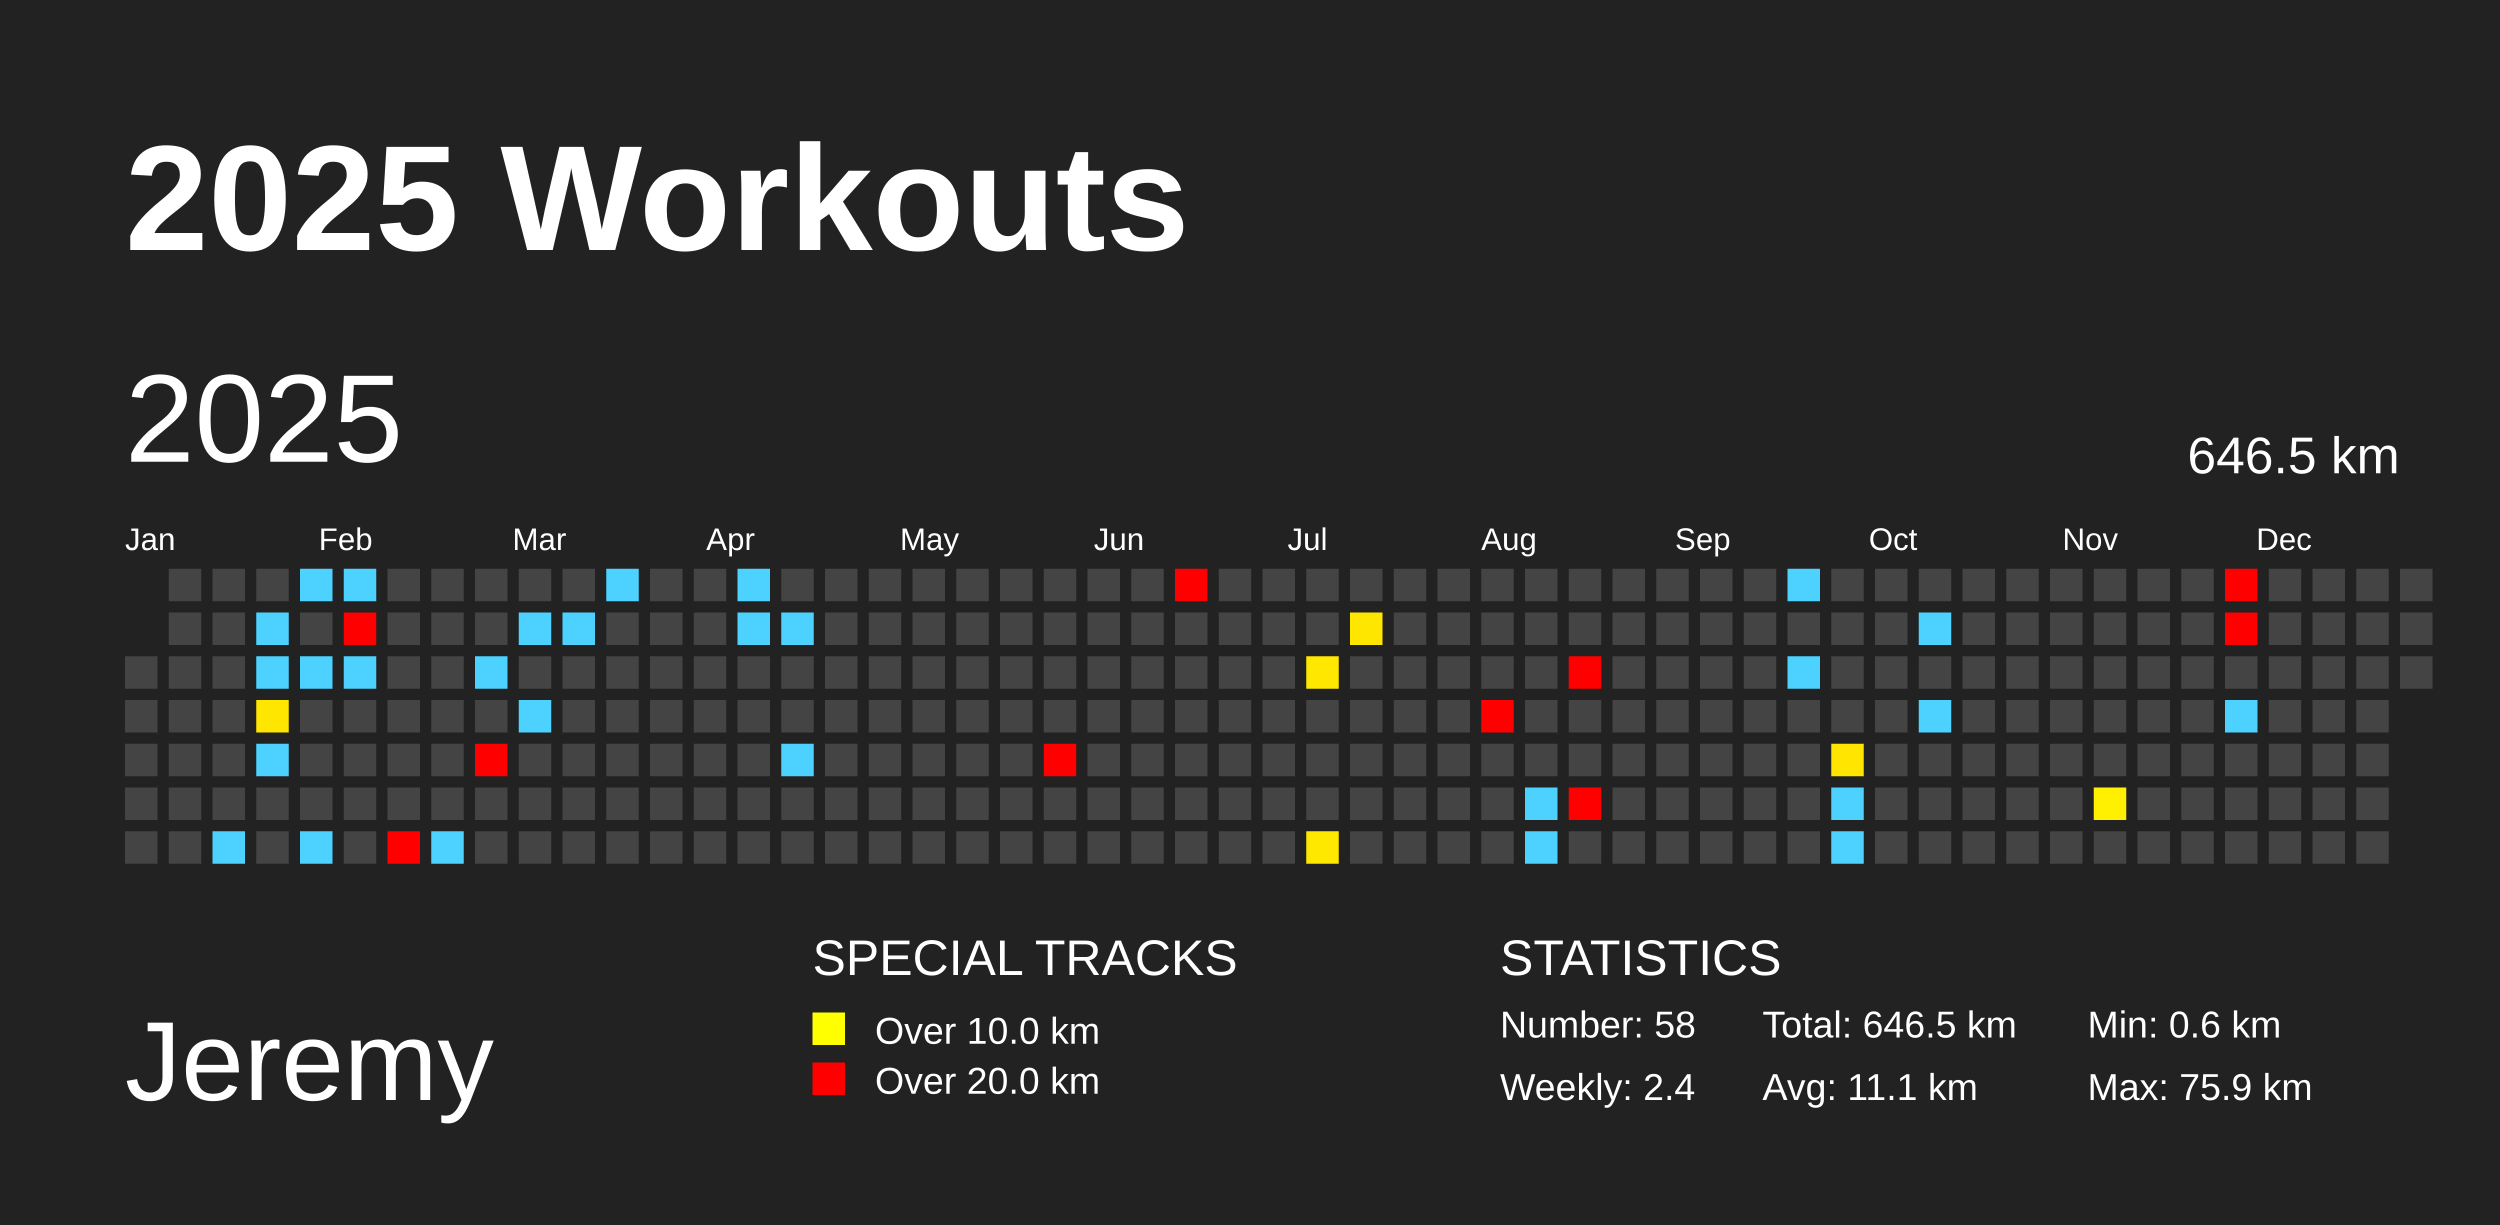
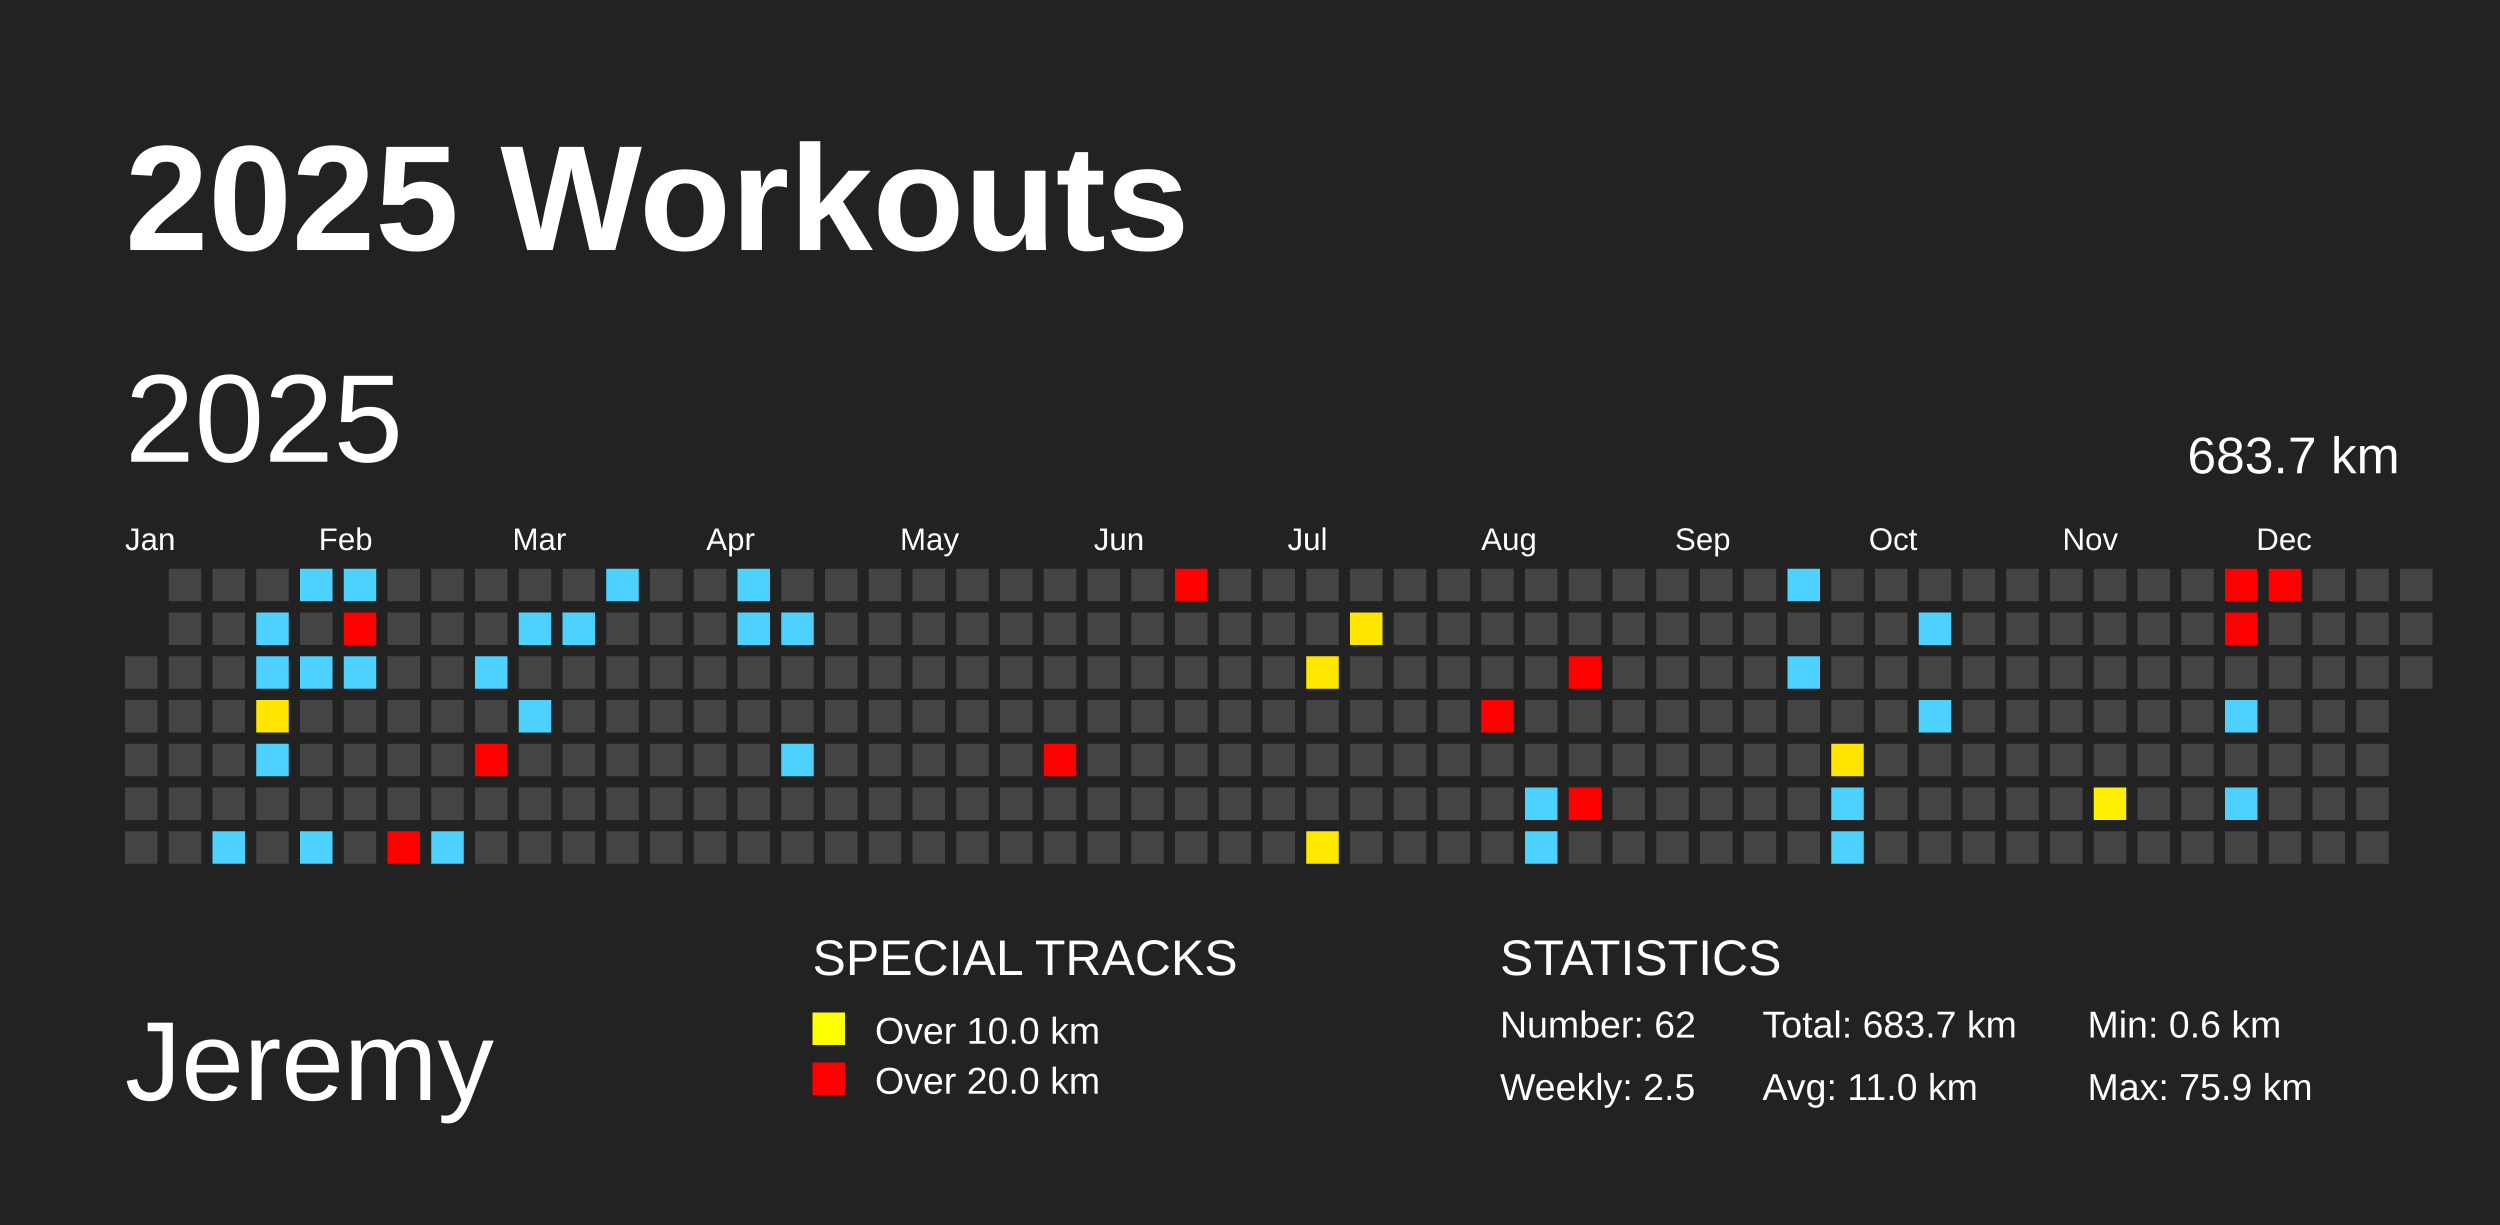
<svg xmlns="http://www.w3.org/2000/svg" baseProfile="full" height="98mm" version="1.1" viewBox="0,0,200,98" width="200mm">
  <defs />
  <rect fill="#222222" height="98" width="200" x="0" y="0" />
  <text fill="#FFFFFF" style="font-size:12px; font-family:Arial; font-weight:bold;" x="10" y="20">2025 Workouts</text>
  <text fill="#FFFFFF" style="font-size:9px; font-family:Arial" x="10" y="88">Jeremy</text>
  <text fill="#FFFFFF" style="font-size:4px; font-family:Arial" x="65" y="78">SPECIAL TRACKS</text>
  <rect fill="yellow" height="2.6" width="2.6" x="65" y="81" />
  <text fill="#FFFFFF" style="font-size:3px; font-family:Arial" x="70" y="83.5">Over 10.0 km</text>
  <rect fill="red" height="2.6" width="2.6" x="65" y="85" />
  <text fill="#FFFFFF" style="font-size:3px; font-family:Arial" x="70" y="87.5">Over 20.0 km</text>
  <text fill="#FFFFFF" style="font-size:4px; font-family:Arial" x="120" y="78">STATISTICS</text>
-   <text fill="#FFFFFF" style="font-size:3px; font-family:Arial" x="120" y="83">Number: 58</text>
-   <text fill="#FFFFFF" style="font-size:3px; font-family:Arial" x="120" y="88">Weekly: 2.4</text>
-   <text fill="#FFFFFF" style="font-size:3px; font-family:Arial" x="141" y="83">Total: 646.5 km</text>
-   <text fill="#FFFFFF" style="font-size:3px; font-family:Arial" x="141" y="88">Avg: 11.1 km</text>
+   <text fill="#FFFFFF" style="font-size:3px; font-family:Arial" x="120" y="83">Number: 62</text>
+   <text fill="#FFFFFF" style="font-size:3px; font-family:Arial" x="120" y="88">Weekly: 2.5</text>
+   <text fill="#FFFFFF" style="font-size:3px; font-family:Arial" x="141" y="83">Total: 683.7 km</text>
+   <text fill="#FFFFFF" style="font-size:3px; font-family:Arial" x="141" y="88">Avg: 11.0 km</text>
  <text fill="#FFFFFF" style="font-size:3px; font-family:Arial" x="167" y="83">Min: 0.6 km</text>
  <text fill="#FFFFFF" style="font-size:3px; font-family:Arial" x="167" y="88">Max: 75.9 km</text>
  <text dominant-baseline="hanging" fill="#FFFFFF" style="font-size:10.0px; font-family:Arial;" x="10" y="30">2025</text>
-   <text dominant-baseline="hanging" fill="#FFFFFF" style="font-size:4.125px; font-family:Arial;" x="175" y="35">646.5 km</text>
+   <text dominant-baseline="hanging" fill="#FFFFFF" style="font-size:4.125px; font-family:Arial;" x="175" y="35">683.7 km</text>
  <text fill="#FFFFFF" style="font-size:2.5px; font-family:Arial" x="10.0" y="44">Jan</text>
  <text fill="#FFFFFF" style="font-size:2.5px; font-family:Arial" x="25.5" y="44">Feb</text>
  <text fill="#FFFFFF" style="font-size:2.5px; font-family:Arial" x="41.0" y="44">Mar</text>
  <text fill="#FFFFFF" style="font-size:2.5px; font-family:Arial" x="56.5" y="44">Apr</text>
  <text fill="#FFFFFF" style="font-size:2.5px; font-family:Arial" x="72.0" y="44">May</text>
  <text fill="#FFFFFF" style="font-size:2.5px; font-family:Arial" x="87.5" y="44">Jun</text>
  <text fill="#FFFFFF" style="font-size:2.5px; font-family:Arial" x="103.0" y="44">Jul</text>
  <text fill="#FFFFFF" style="font-size:2.5px; font-family:Arial" x="118.5" y="44">Aug</text>
  <text fill="#FFFFFF" style="font-size:2.5px; font-family:Arial" x="134.0" y="44">Sep</text>
  <text fill="#FFFFFF" style="font-size:2.5px; font-family:Arial" x="149.5" y="44">Oct</text>
  <text fill="#FFFFFF" style="font-size:2.5px; font-family:Arial" x="165.0" y="44">Nov</text>
  <text fill="#FFFFFF" style="font-size:2.5px; font-family:Arial" x="180.5" y="44">Dec</text>
  <rect fill="#444444" height="2.6" width="2.6" x="10.0" y="52.5" />
  <rect fill="#444444" height="2.6" width="2.6" x="10.0" y="56.0" />
  <rect fill="#444444" height="2.6" width="2.6" x="10.0" y="59.5" />
  <rect fill="#444444" height="2.6" width="2.6" x="10.0" y="63.0" />
  <rect fill="#444444" height="2.6" width="2.6" x="10.0" y="66.5" />
  <rect fill="#444444" height="2.6" width="2.6" x="13.5" y="45.5" />
  <rect fill="#444444" height="2.6" width="2.6" x="13.5" y="49.0" />
  <rect fill="#444444" height="2.6" width="2.6" x="13.5" y="52.5" />
  <rect fill="#444444" height="2.6" width="2.6" x="13.5" y="56.0" />
  <rect fill="#444444" height="2.6" width="2.6" x="13.5" y="59.5" />
  <rect fill="#444444" height="2.6" width="2.6" x="13.5" y="63.0" />
  <rect fill="#444444" height="2.6" width="2.6" x="13.5" y="66.5" />
  <rect fill="#444444" height="2.6" width="2.6" x="17.0" y="45.5" />
  <rect fill="#444444" height="2.6" width="2.6" x="17.0" y="49.0" />
  <rect fill="#444444" height="2.6" width="2.6" x="17.0" y="52.5" />
  <rect fill="#444444" height="2.6" width="2.6" x="17.0" y="56.0" />
  <rect fill="#444444" height="2.6" width="2.6" x="17.0" y="59.5" />
  <rect fill="#444444" height="2.6" width="2.6" x="17.0" y="63.0" />
  <rect fill="#4dd2ff" height="2.6" width="2.6" x="17.0" y="66.5" />
  <rect fill="#444444" height="2.6" width="2.6" x="20.5" y="45.5" />
  <rect fill="#4dd2ff" height="2.6" width="2.6" x="20.5" y="49.0" />
  <rect fill="#4dd2ff" height="2.6" width="2.6" x="20.5" y="52.5" />
  <rect fill="#ffe600" height="2.6" width="2.6" x="20.5" y="56.0" />
  <rect fill="#4dd2ff" height="2.6" width="2.6" x="20.5" y="59.5" />
  <rect fill="#444444" height="2.6" width="2.6" x="20.5" y="63.0" />
  <rect fill="#444444" height="2.6" width="2.6" x="20.5" y="66.5" />
  <rect fill="#4dd2ff" height="2.6" width="2.6" x="24.0" y="45.5" />
  <rect fill="#444444" height="2.6" width="2.6" x="24.0" y="49.0" />
  <rect fill="#4dd2ff" height="2.6" width="2.6" x="24.0" y="52.5" />
  <rect fill="#444444" height="2.6" width="2.6" x="24.0" y="56.0" />
  <rect fill="#444444" height="2.6" width="2.6" x="24.0" y="59.5" />
  <rect fill="#444444" height="2.6" width="2.6" x="24.0" y="63.0" />
  <rect fill="#4dd2ff" height="2.6" width="2.6" x="24.0" y="66.5" />
  <rect fill="#4dd2ff" height="2.6" width="2.6" x="27.5" y="45.5" />
  <rect fill="red" height="2.6" width="2.6" x="27.5" y="49.0" />
  <rect fill="#4dd2ff" height="2.6" width="2.6" x="27.5" y="52.5" />
  <rect fill="#444444" height="2.6" width="2.6" x="27.5" y="56.0" />
  <rect fill="#444444" height="2.6" width="2.6" x="27.5" y="59.5" />
  <rect fill="#444444" height="2.6" width="2.6" x="27.5" y="63.0" />
  <rect fill="#444444" height="2.6" width="2.6" x="27.5" y="66.5" />
  <rect fill="#444444" height="2.6" width="2.6" x="31.0" y="45.5" />
  <rect fill="#444444" height="2.6" width="2.6" x="31.0" y="49.0" />
  <rect fill="#444444" height="2.6" width="2.6" x="31.0" y="52.5" />
  <rect fill="#444444" height="2.6" width="2.6" x="31.0" y="56.0" />
  <rect fill="#444444" height="2.6" width="2.6" x="31.0" y="59.5" />
  <rect fill="#444444" height="2.6" width="2.6" x="31.0" y="63.0" />
  <rect fill="red" height="2.6" width="2.6" x="31.0" y="66.5" />
  <rect fill="#444444" height="2.6" width="2.6" x="34.5" y="45.5" />
  <rect fill="#444444" height="2.6" width="2.6" x="34.5" y="49.0" />
  <rect fill="#444444" height="2.6" width="2.6" x="34.5" y="52.5" />
  <rect fill="#444444" height="2.6" width="2.6" x="34.5" y="56.0" />
  <rect fill="#444444" height="2.6" width="2.6" x="34.5" y="59.5" />
  <rect fill="#444444" height="2.6" width="2.6" x="34.5" y="63.0" />
  <rect fill="#4dd2ff" height="2.6" width="2.6" x="34.5" y="66.5" />
  <rect fill="#444444" height="2.6" width="2.6" x="38.0" y="45.5" />
  <rect fill="#444444" height="2.6" width="2.6" x="38.0" y="49.0" />
  <rect fill="#4dd2ff" height="2.6" width="2.6" x="38.0" y="52.5" />
  <rect fill="#444444" height="2.6" width="2.6" x="38.0" y="56.0" />
  <rect fill="red" height="2.6" width="2.6" x="38.0" y="59.5" />
  <rect fill="#444444" height="2.6" width="2.6" x="38.0" y="63.0" />
  <rect fill="#444444" height="2.6" width="2.6" x="38.0" y="66.5" />
  <rect fill="#444444" height="2.6" width="2.6" x="41.5" y="45.5" />
  <rect fill="#4dd2ff" height="2.6" width="2.6" x="41.5" y="49.0" />
  <rect fill="#444444" height="2.6" width="2.6" x="41.5" y="52.5" />
  <rect fill="#4dd2ff" height="2.6" width="2.6" x="41.5" y="56.0" />
  <rect fill="#444444" height="2.6" width="2.6" x="41.5" y="59.5" />
  <rect fill="#444444" height="2.6" width="2.6" x="41.5" y="63.0" />
  <rect fill="#444444" height="2.6" width="2.6" x="41.5" y="66.5" />
  <rect fill="#444444" height="2.6" width="2.6" x="45.0" y="45.5" />
  <rect fill="#4dd2ff" height="2.6" width="2.6" x="45.0" y="49.0" />
  <rect fill="#444444" height="2.6" width="2.6" x="45.0" y="52.5" />
  <rect fill="#444444" height="2.6" width="2.6" x="45.0" y="56.0" />
  <rect fill="#444444" height="2.6" width="2.6" x="45.0" y="59.5" />
  <rect fill="#444444" height="2.6" width="2.6" x="45.0" y="63.0" />
  <rect fill="#444444" height="2.6" width="2.6" x="45.0" y="66.5" />
  <rect fill="#4dd2ff" height="2.6" width="2.6" x="48.5" y="45.5" />
  <rect fill="#444444" height="2.6" width="2.6" x="48.5" y="49.0" />
  <rect fill="#444444" height="2.6" width="2.6" x="48.5" y="52.5" />
  <rect fill="#444444" height="2.6" width="2.6" x="48.5" y="56.0" />
  <rect fill="#444444" height="2.6" width="2.6" x="48.5" y="59.5" />
  <rect fill="#444444" height="2.6" width="2.6" x="48.5" y="63.0" />
  <rect fill="#444444" height="2.6" width="2.6" x="48.5" y="66.5" />
  <rect fill="#444444" height="2.6" width="2.6" x="52.0" y="45.5" />
  <rect fill="#444444" height="2.6" width="2.6" x="52.0" y="49.0" />
  <rect fill="#444444" height="2.6" width="2.6" x="52.0" y="52.5" />
  <rect fill="#444444" height="2.6" width="2.6" x="52.0" y="56.0" />
  <rect fill="#444444" height="2.6" width="2.6" x="52.0" y="59.5" />
  <rect fill="#444444" height="2.6" width="2.6" x="52.0" y="63.0" />
  <rect fill="#444444" height="2.6" width="2.6" x="52.0" y="66.5" />
  <rect fill="#444444" height="2.6" width="2.6" x="55.5" y="45.5" />
  <rect fill="#444444" height="2.6" width="2.6" x="55.5" y="49.0" />
  <rect fill="#444444" height="2.6" width="2.6" x="55.5" y="52.5" />
  <rect fill="#444444" height="2.6" width="2.6" x="55.5" y="56.0" />
  <rect fill="#444444" height="2.6" width="2.6" x="55.5" y="59.5" />
  <rect fill="#444444" height="2.6" width="2.6" x="55.5" y="63.0" />
  <rect fill="#444444" height="2.6" width="2.6" x="55.5" y="66.5" />
  <rect fill="#4dd2ff" height="2.6" width="2.6" x="59.0" y="45.5" />
  <rect fill="#4dd2ff" height="2.6" width="2.6" x="59.0" y="49.0" />
  <rect fill="#444444" height="2.6" width="2.6" x="59.0" y="52.5" />
  <rect fill="#444444" height="2.6" width="2.6" x="59.0" y="56.0" />
  <rect fill="#444444" height="2.6" width="2.6" x="59.0" y="59.5" />
  <rect fill="#444444" height="2.6" width="2.6" x="59.0" y="63.0" />
  <rect fill="#444444" height="2.6" width="2.6" x="59.0" y="66.5" />
  <rect fill="#444444" height="2.6" width="2.6" x="62.5" y="45.5" />
  <rect fill="#4dd2ff" height="2.6" width="2.6" x="62.5" y="49.0" />
  <rect fill="#444444" height="2.6" width="2.6" x="62.5" y="52.5" />
  <rect fill="#444444" height="2.6" width="2.6" x="62.5" y="56.0" />
  <rect fill="#4dd2ff" height="2.6" width="2.6" x="62.5" y="59.5" />
  <rect fill="#444444" height="2.6" width="2.6" x="62.5" y="63.0" />
  <rect fill="#444444" height="2.6" width="2.6" x="62.5" y="66.5" />
  <rect fill="#444444" height="2.6" width="2.6" x="66.0" y="45.5" />
  <rect fill="#444444" height="2.6" width="2.6" x="66.0" y="49.0" />
  <rect fill="#444444" height="2.6" width="2.6" x="66.0" y="52.5" />
  <rect fill="#444444" height="2.6" width="2.6" x="66.0" y="56.0" />
  <rect fill="#444444" height="2.6" width="2.6" x="66.0" y="59.5" />
  <rect fill="#444444" height="2.6" width="2.6" x="66.0" y="63.0" />
  <rect fill="#444444" height="2.6" width="2.6" x="66.0" y="66.5" />
  <rect fill="#444444" height="2.6" width="2.6" x="69.5" y="45.5" />
  <rect fill="#444444" height="2.6" width="2.6" x="69.5" y="49.0" />
  <rect fill="#444444" height="2.6" width="2.6" x="69.5" y="52.5" />
  <rect fill="#444444" height="2.6" width="2.6" x="69.5" y="56.0" />
  <rect fill="#444444" height="2.6" width="2.6" x="69.5" y="59.5" />
  <rect fill="#444444" height="2.6" width="2.6" x="69.5" y="63.0" />
  <rect fill="#444444" height="2.6" width="2.6" x="69.5" y="66.5" />
  <rect fill="#444444" height="2.6" width="2.6" x="73.0" y="45.5" />
  <rect fill="#444444" height="2.6" width="2.6" x="73.0" y="49.0" />
  <rect fill="#444444" height="2.6" width="2.6" x="73.0" y="52.5" />
  <rect fill="#444444" height="2.6" width="2.6" x="73.0" y="56.0" />
  <rect fill="#444444" height="2.6" width="2.6" x="73.0" y="59.5" />
  <rect fill="#444444" height="2.6" width="2.6" x="73.0" y="63.0" />
  <rect fill="#444444" height="2.6" width="2.6" x="73.0" y="66.5" />
  <rect fill="#444444" height="2.6" width="2.6" x="76.5" y="45.5" />
  <rect fill="#444444" height="2.6" width="2.6" x="76.5" y="49.0" />
  <rect fill="#444444" height="2.6" width="2.6" x="76.5" y="52.5" />
  <rect fill="#444444" height="2.6" width="2.6" x="76.5" y="56.0" />
  <rect fill="#444444" height="2.6" width="2.6" x="76.5" y="59.5" />
  <rect fill="#444444" height="2.6" width="2.6" x="76.5" y="63.0" />
  <rect fill="#444444" height="2.6" width="2.6" x="76.5" y="66.5" />
  <rect fill="#444444" height="2.6" width="2.6" x="80.0" y="45.5" />
  <rect fill="#444444" height="2.6" width="2.6" x="80.0" y="49.0" />
  <rect fill="#444444" height="2.6" width="2.6" x="80.0" y="52.5" />
  <rect fill="#444444" height="2.6" width="2.6" x="80.0" y="56.0" />
  <rect fill="#444444" height="2.6" width="2.6" x="80.0" y="59.5" />
  <rect fill="#444444" height="2.6" width="2.6" x="80.0" y="63.0" />
  <rect fill="#444444" height="2.6" width="2.6" x="80.0" y="66.5" />
  <rect fill="#444444" height="2.6" width="2.6" x="83.5" y="45.5" />
  <rect fill="#444444" height="2.6" width="2.6" x="83.5" y="49.0" />
  <rect fill="#444444" height="2.6" width="2.6" x="83.5" y="52.5" />
  <rect fill="#444444" height="2.6" width="2.6" x="83.5" y="56.0" />
  <rect fill="red" height="2.6" width="2.6" x="83.5" y="59.5" />
  <rect fill="#444444" height="2.6" width="2.6" x="83.5" y="63.0" />
  <rect fill="#444444" height="2.6" width="2.6" x="83.5" y="66.5" />
  <rect fill="#444444" height="2.6" width="2.6" x="87.0" y="45.5" />
  <rect fill="#444444" height="2.6" width="2.6" x="87.0" y="49.0" />
  <rect fill="#444444" height="2.6" width="2.6" x="87.0" y="52.5" />
  <rect fill="#444444" height="2.6" width="2.6" x="87.0" y="56.0" />
  <rect fill="#444444" height="2.6" width="2.6" x="87.0" y="59.5" />
  <rect fill="#444444" height="2.6" width="2.6" x="87.0" y="63.0" />
  <rect fill="#444444" height="2.6" width="2.6" x="87.0" y="66.5" />
  <rect fill="#444444" height="2.6" width="2.6" x="90.5" y="45.5" />
  <rect fill="#444444" height="2.6" width="2.6" x="90.5" y="49.0" />
  <rect fill="#444444" height="2.6" width="2.6" x="90.5" y="52.5" />
  <rect fill="#444444" height="2.6" width="2.6" x="90.5" y="56.0" />
  <rect fill="#444444" height="2.6" width="2.6" x="90.5" y="59.5" />
  <rect fill="#444444" height="2.6" width="2.6" x="90.5" y="63.0" />
  <rect fill="#444444" height="2.6" width="2.6" x="90.5" y="66.5" />
  <rect fill="red" height="2.6" width="2.6" x="94.0" y="45.5" />
  <rect fill="#444444" height="2.6" width="2.6" x="94.0" y="49.0" />
  <rect fill="#444444" height="2.6" width="2.6" x="94.0" y="52.5" />
  <rect fill="#444444" height="2.6" width="2.6" x="94.0" y="56.0" />
  <rect fill="#444444" height="2.6" width="2.6" x="94.0" y="59.5" />
  <rect fill="#444444" height="2.6" width="2.6" x="94.0" y="63.0" />
  <rect fill="#444444" height="2.6" width="2.6" x="94.0" y="66.5" />
  <rect fill="#444444" height="2.6" width="2.6" x="97.5" y="45.5" />
  <rect fill="#444444" height="2.6" width="2.6" x="97.5" y="49.0" />
  <rect fill="#444444" height="2.6" width="2.6" x="97.5" y="52.5" />
  <rect fill="#444444" height="2.6" width="2.6" x="97.5" y="56.0" />
  <rect fill="#444444" height="2.6" width="2.6" x="97.5" y="59.5" />
  <rect fill="#444444" height="2.6" width="2.6" x="97.5" y="63.0" />
  <rect fill="#444444" height="2.6" width="2.6" x="97.5" y="66.5" />
  <rect fill="#444444" height="2.6" width="2.6" x="101.0" y="45.5" />
  <rect fill="#444444" height="2.6" width="2.6" x="101.0" y="49.0" />
  <rect fill="#444444" height="2.6" width="2.6" x="101.0" y="52.5" />
  <rect fill="#444444" height="2.6" width="2.6" x="101.0" y="56.0" />
  <rect fill="#444444" height="2.6" width="2.6" x="101.0" y="59.5" />
  <rect fill="#444444" height="2.6" width="2.6" x="101.0" y="63.0" />
  <rect fill="#444444" height="2.6" width="2.6" x="101.0" y="66.5" />
  <rect fill="#444444" height="2.6" width="2.6" x="104.5" y="45.5" />
  <rect fill="#444444" height="2.6" width="2.6" x="104.5" y="49.0" />
  <rect fill="#ffe700" height="2.6" width="2.6" x="104.5" y="52.5" />
  <rect fill="#444444" height="2.6" width="2.6" x="104.5" y="56.0" />
  <rect fill="#444444" height="2.6" width="2.6" x="104.5" y="59.5" />
  <rect fill="#444444" height="2.6" width="2.6" x="104.5" y="63.0" />
  <rect fill="#ffe800" height="2.6" width="2.6" x="104.5" y="66.5" />
  <rect fill="#444444" height="2.6" width="2.6" x="108.0" y="45.5" />
  <rect fill="#ffe600" height="2.6" width="2.6" x="108.0" y="49.0" />
  <rect fill="#444444" height="2.6" width="2.6" x="108.0" y="52.5" />
  <rect fill="#444444" height="2.6" width="2.6" x="108.0" y="56.0" />
  <rect fill="#444444" height="2.6" width="2.6" x="108.0" y="59.5" />
  <rect fill="#444444" height="2.6" width="2.6" x="108.0" y="63.0" />
  <rect fill="#444444" height="2.6" width="2.6" x="108.0" y="66.5" />
  <rect fill="#444444" height="2.6" width="2.6" x="111.5" y="45.5" />
  <rect fill="#444444" height="2.6" width="2.6" x="111.5" y="49.0" />
  <rect fill="#444444" height="2.6" width="2.6" x="111.5" y="52.5" />
  <rect fill="#444444" height="2.6" width="2.6" x="111.5" y="56.0" />
  <rect fill="#444444" height="2.6" width="2.6" x="111.5" y="59.5" />
  <rect fill="#444444" height="2.6" width="2.6" x="111.5" y="63.0" />
  <rect fill="#444444" height="2.6" width="2.6" x="111.5" y="66.5" />
  <rect fill="#444444" height="2.6" width="2.6" x="115.0" y="45.5" />
  <rect fill="#444444" height="2.6" width="2.6" x="115.0" y="49.0" />
  <rect fill="#444444" height="2.6" width="2.6" x="115.0" y="52.5" />
  <rect fill="#444444" height="2.6" width="2.6" x="115.0" y="56.0" />
  <rect fill="#444444" height="2.6" width="2.6" x="115.0" y="59.5" />
  <rect fill="#444444" height="2.6" width="2.6" x="115.0" y="63.0" />
  <rect fill="#444444" height="2.6" width="2.6" x="115.0" y="66.5" />
  <rect fill="#444444" height="2.6" width="2.6" x="118.5" y="45.5" />
  <rect fill="#444444" height="2.6" width="2.6" x="118.5" y="49.0" />
  <rect fill="#444444" height="2.6" width="2.6" x="118.5" y="52.5" />
  <rect fill="red" height="2.6" width="2.6" x="118.5" y="56.0" />
  <rect fill="#444444" height="2.6" width="2.6" x="118.5" y="59.5" />
  <rect fill="#444444" height="2.6" width="2.6" x="118.5" y="63.0" />
  <rect fill="#444444" height="2.6" width="2.6" x="118.5" y="66.5" />
  <rect fill="#444444" height="2.6" width="2.6" x="122.0" y="45.5" />
  <rect fill="#444444" height="2.6" width="2.6" x="122.0" y="49.0" />
  <rect fill="#444444" height="2.6" width="2.6" x="122.0" y="52.5" />
  <rect fill="#444444" height="2.6" width="2.6" x="122.0" y="56.0" />
  <rect fill="#444444" height="2.6" width="2.6" x="122.0" y="59.5" />
  <rect fill="#4dd2ff" height="2.6" width="2.6" x="122.0" y="63.0" />
  <rect fill="#4dd2ff" height="2.6" width="2.6" x="122.0" y="66.5" />
  <rect fill="#444444" height="2.6" width="2.6" x="125.5" y="45.5" />
  <rect fill="#444444" height="2.6" width="2.6" x="125.5" y="49.0" />
  <rect fill="red" height="2.6" width="2.6" x="125.5" y="52.5" />
  <rect fill="#444444" height="2.6" width="2.6" x="125.5" y="56.0" />
  <rect fill="#444444" height="2.6" width="2.6" x="125.5" y="59.5" />
  <rect fill="red" height="2.6" width="2.6" x="125.5" y="63.0" />
  <rect fill="#444444" height="2.6" width="2.6" x="125.5" y="66.5" />
  <rect fill="#444444" height="2.6" width="2.6" x="129.0" y="45.5" />
  <rect fill="#444444" height="2.6" width="2.6" x="129.0" y="49.0" />
  <rect fill="#444444" height="2.6" width="2.6" x="129.0" y="52.5" />
  <rect fill="#444444" height="2.6" width="2.6" x="129.0" y="56.0" />
  <rect fill="#444444" height="2.6" width="2.6" x="129.0" y="59.5" />
  <rect fill="#444444" height="2.6" width="2.6" x="129.0" y="63.0" />
  <rect fill="#444444" height="2.6" width="2.6" x="129.0" y="66.5" />
  <rect fill="#444444" height="2.6" width="2.6" x="132.5" y="45.5" />
  <rect fill="#444444" height="2.6" width="2.6" x="132.5" y="49.0" />
  <rect fill="#444444" height="2.6" width="2.6" x="132.5" y="52.5" />
  <rect fill="#444444" height="2.6" width="2.6" x="132.5" y="56.0" />
  <rect fill="#444444" height="2.6" width="2.6" x="132.5" y="59.5" />
  <rect fill="#444444" height="2.6" width="2.6" x="132.5" y="63.0" />
  <rect fill="#444444" height="2.6" width="2.6" x="132.5" y="66.5" />
  <rect fill="#444444" height="2.6" width="2.6" x="136.0" y="45.5" />
  <rect fill="#444444" height="2.6" width="2.6" x="136.0" y="49.0" />
  <rect fill="#444444" height="2.6" width="2.6" x="136.0" y="52.5" />
  <rect fill="#444444" height="2.6" width="2.6" x="136.0" y="56.0" />
  <rect fill="#444444" height="2.6" width="2.6" x="136.0" y="59.5" />
  <rect fill="#444444" height="2.6" width="2.6" x="136.0" y="63.0" />
  <rect fill="#444444" height="2.6" width="2.6" x="136.0" y="66.5" />
  <rect fill="#444444" height="2.6" width="2.6" x="139.5" y="45.5" />
  <rect fill="#444444" height="2.6" width="2.6" x="139.5" y="49.0" />
  <rect fill="#444444" height="2.6" width="2.6" x="139.5" y="52.5" />
  <rect fill="#444444" height="2.6" width="2.6" x="139.5" y="56.0" />
  <rect fill="#444444" height="2.6" width="2.6" x="139.5" y="59.5" />
  <rect fill="#444444" height="2.6" width="2.6" x="139.5" y="63.0" />
  <rect fill="#444444" height="2.6" width="2.6" x="139.5" y="66.5" />
  <rect fill="#4dd2ff" height="2.6" width="2.6" x="143.0" y="45.5" />
  <rect fill="#444444" height="2.6" width="2.6" x="143.0" y="49.0" />
  <rect fill="#4dd2ff" height="2.6" width="2.6" x="143.0" y="52.5" />
  <rect fill="#444444" height="2.6" width="2.6" x="143.0" y="56.0" />
  <rect fill="#444444" height="2.6" width="2.6" x="143.0" y="59.5" />
  <rect fill="#444444" height="2.6" width="2.6" x="143.0" y="63.0" />
  <rect fill="#444444" height="2.6" width="2.6" x="143.0" y="66.5" />
  <rect fill="#444444" height="2.6" width="2.6" x="146.5" y="45.5" />
  <rect fill="#444444" height="2.6" width="2.6" x="146.5" y="49.0" />
  <rect fill="#444444" height="2.6" width="2.6" x="146.5" y="52.5" />
  <rect fill="#444444" height="2.6" width="2.6" x="146.5" y="56.0" />
  <rect fill="#ffe500" height="2.6" width="2.6" x="146.5" y="59.5" />
  <rect fill="#4dd2ff" height="2.6" width="2.6" x="146.5" y="63.0" />
  <rect fill="#4dd2ff" height="2.6" width="2.6" x="146.5" y="66.5" />
  <rect fill="#444444" height="2.6" width="2.6" x="150.0" y="45.5" />
  <rect fill="#444444" height="2.6" width="2.6" x="150.0" y="49.0" />
  <rect fill="#444444" height="2.6" width="2.6" x="150.0" y="52.5" />
  <rect fill="#444444" height="2.6" width="2.6" x="150.0" y="56.0" />
  <rect fill="#444444" height="2.6" width="2.6" x="150.0" y="59.5" />
  <rect fill="#444444" height="2.6" width="2.6" x="150.0" y="63.0" />
  <rect fill="#444444" height="2.6" width="2.6" x="150.0" y="66.5" />
  <rect fill="#444444" height="2.6" width="2.6" x="153.5" y="45.5" />
  <rect fill="#4dd2ff" height="2.6" width="2.6" x="153.5" y="49.0" />
  <rect fill="#444444" height="2.6" width="2.6" x="153.5" y="52.5" />
  <rect fill="#4dd2ff" height="2.6" width="2.6" x="153.5" y="56.0" />
  <rect fill="#444444" height="2.6" width="2.6" x="153.5" y="59.5" />
  <rect fill="#444444" height="2.6" width="2.6" x="153.5" y="63.0" />
  <rect fill="#444444" height="2.6" width="2.6" x="153.5" y="66.5" />
  <rect fill="#444444" height="2.6" width="2.6" x="157.0" y="45.5" />
  <rect fill="#444444" height="2.6" width="2.6" x="157.0" y="49.0" />
  <rect fill="#444444" height="2.6" width="2.6" x="157.0" y="52.5" />
  <rect fill="#444444" height="2.6" width="2.6" x="157.0" y="56.0" />
  <rect fill="#444444" height="2.6" width="2.6" x="157.0" y="59.5" />
  <rect fill="#444444" height="2.6" width="2.6" x="157.0" y="63.0" />
  <rect fill="#444444" height="2.6" width="2.6" x="157.0" y="66.5" />
  <rect fill="#444444" height="2.6" width="2.6" x="160.5" y="45.5" />
  <rect fill="#444444" height="2.6" width="2.6" x="160.5" y="49.0" />
  <rect fill="#444444" height="2.6" width="2.6" x="160.5" y="52.5" />
  <rect fill="#444444" height="2.6" width="2.6" x="160.5" y="56.0" />
  <rect fill="#444444" height="2.6" width="2.6" x="160.5" y="59.5" />
  <rect fill="#444444" height="2.6" width="2.6" x="160.5" y="63.0" />
  <rect fill="#444444" height="2.6" width="2.6" x="160.5" y="66.5" />
  <rect fill="#444444" height="2.6" width="2.6" x="164.0" y="45.5" />
  <rect fill="#444444" height="2.6" width="2.6" x="164.0" y="49.0" />
  <rect fill="#444444" height="2.6" width="2.6" x="164.0" y="52.5" />
  <rect fill="#444444" height="2.6" width="2.6" x="164.0" y="56.0" />
  <rect fill="#444444" height="2.6" width="2.6" x="164.0" y="59.5" />
  <rect fill="#444444" height="2.6" width="2.6" x="164.0" y="63.0" />
  <rect fill="#444444" height="2.6" width="2.6" x="164.0" y="66.5" />
  <rect fill="#444444" height="2.6" width="2.6" x="167.5" y="45.5" />
  <rect fill="#444444" height="2.6" width="2.6" x="167.5" y="49.0" />
  <rect fill="#444444" height="2.6" width="2.6" x="167.5" y="52.5" />
  <rect fill="#444444" height="2.6" width="2.6" x="167.5" y="56.0" />
  <rect fill="#444444" height="2.6" width="2.6" x="167.5" y="59.5" />
  <rect fill="#ffef00" height="2.6" width="2.6" x="167.5" y="63.0" />
  <rect fill="#444444" height="2.6" width="2.6" x="167.5" y="66.5" />
  <rect fill="#444444" height="2.6" width="2.6" x="171.0" y="45.5" />
  <rect fill="#444444" height="2.6" width="2.6" x="171.0" y="49.0" />
  <rect fill="#444444" height="2.6" width="2.6" x="171.0" y="52.5" />
  <rect fill="#444444" height="2.6" width="2.6" x="171.0" y="56.0" />
  <rect fill="#444444" height="2.6" width="2.6" x="171.0" y="59.5" />
  <rect fill="#444444" height="2.6" width="2.6" x="171.0" y="63.0" />
  <rect fill="#444444" height="2.6" width="2.6" x="171.0" y="66.5" />
  <rect fill="#444444" height="2.6" width="2.6" x="174.5" y="45.5" />
  <rect fill="#444444" height="2.6" width="2.6" x="174.5" y="49.0" />
  <rect fill="#444444" height="2.6" width="2.6" x="174.5" y="52.5" />
  <rect fill="#444444" height="2.6" width="2.6" x="174.5" y="56.0" />
  <rect fill="#444444" height="2.6" width="2.6" x="174.5" y="59.5" />
  <rect fill="#444444" height="2.6" width="2.6" x="174.5" y="63.0" />
  <rect fill="#444444" height="2.6" width="2.6" x="174.5" y="66.5" />
  <rect fill="red" height="2.6" width="2.6" x="178.0" y="45.5" />
  <rect fill="red" height="2.6" width="2.6" x="178.0" y="49.0" />
  <rect fill="#444444" height="2.6" width="2.6" x="178.0" y="52.5" />
  <rect fill="#4dd2ff" height="2.6" width="2.6" x="178.0" y="56.0" />
  <rect fill="#444444" height="2.6" width="2.6" x="178.0" y="59.5" />
-   <rect fill="#444444" height="2.6" width="2.6" x="178.0" y="63.0" />
+   <rect fill="#4dd2ff" height="2.6" width="2.6" x="178.0" y="63.0" />
  <rect fill="#444444" height="2.6" width="2.6" x="178.0" y="66.5" />
-   <rect fill="#444444" height="2.6" width="2.6" x="181.5" y="45.5" />
+   <rect fill="red" height="2.6" width="2.6" x="181.5" y="45.5" />
  <rect fill="#444444" height="2.6" width="2.6" x="181.5" y="49.0" />
  <rect fill="#444444" height="2.6" width="2.6" x="181.5" y="52.5" />
  <rect fill="#444444" height="2.6" width="2.6" x="181.5" y="56.0" />
  <rect fill="#444444" height="2.6" width="2.6" x="181.5" y="59.5" />
  <rect fill="#444444" height="2.6" width="2.6" x="181.5" y="63.0" />
  <rect fill="#444444" height="2.6" width="2.6" x="181.5" y="66.5" />
  <rect fill="#444444" height="2.6" width="2.6" x="185.0" y="45.5" />
  <rect fill="#444444" height="2.6" width="2.6" x="185.0" y="49.0" />
  <rect fill="#444444" height="2.6" width="2.6" x="185.0" y="52.5" />
  <rect fill="#444444" height="2.6" width="2.6" x="185.0" y="56.0" />
  <rect fill="#444444" height="2.6" width="2.6" x="185.0" y="59.5" />
  <rect fill="#444444" height="2.6" width="2.6" x="185.0" y="63.0" />
  <rect fill="#444444" height="2.6" width="2.6" x="185.0" y="66.5" />
  <rect fill="#444444" height="2.6" width="2.6" x="188.5" y="45.5" />
  <rect fill="#444444" height="2.6" width="2.6" x="188.5" y="49.0" />
  <rect fill="#444444" height="2.6" width="2.6" x="188.5" y="52.5" />
  <rect fill="#444444" height="2.6" width="2.6" x="188.5" y="56.0" />
  <rect fill="#444444" height="2.6" width="2.6" x="188.5" y="59.5" />
  <rect fill="#444444" height="2.6" width="2.6" x="188.5" y="63.0" />
  <rect fill="#444444" height="2.6" width="2.6" x="188.5" y="66.5" />
  <rect fill="#444444" height="2.6" width="2.6" x="192.0" y="45.5" />
  <rect fill="#444444" height="2.6" width="2.6" x="192.0" y="49.0" />
  <rect fill="#444444" height="2.6" width="2.6" x="192.0" y="52.5" />
</svg>
